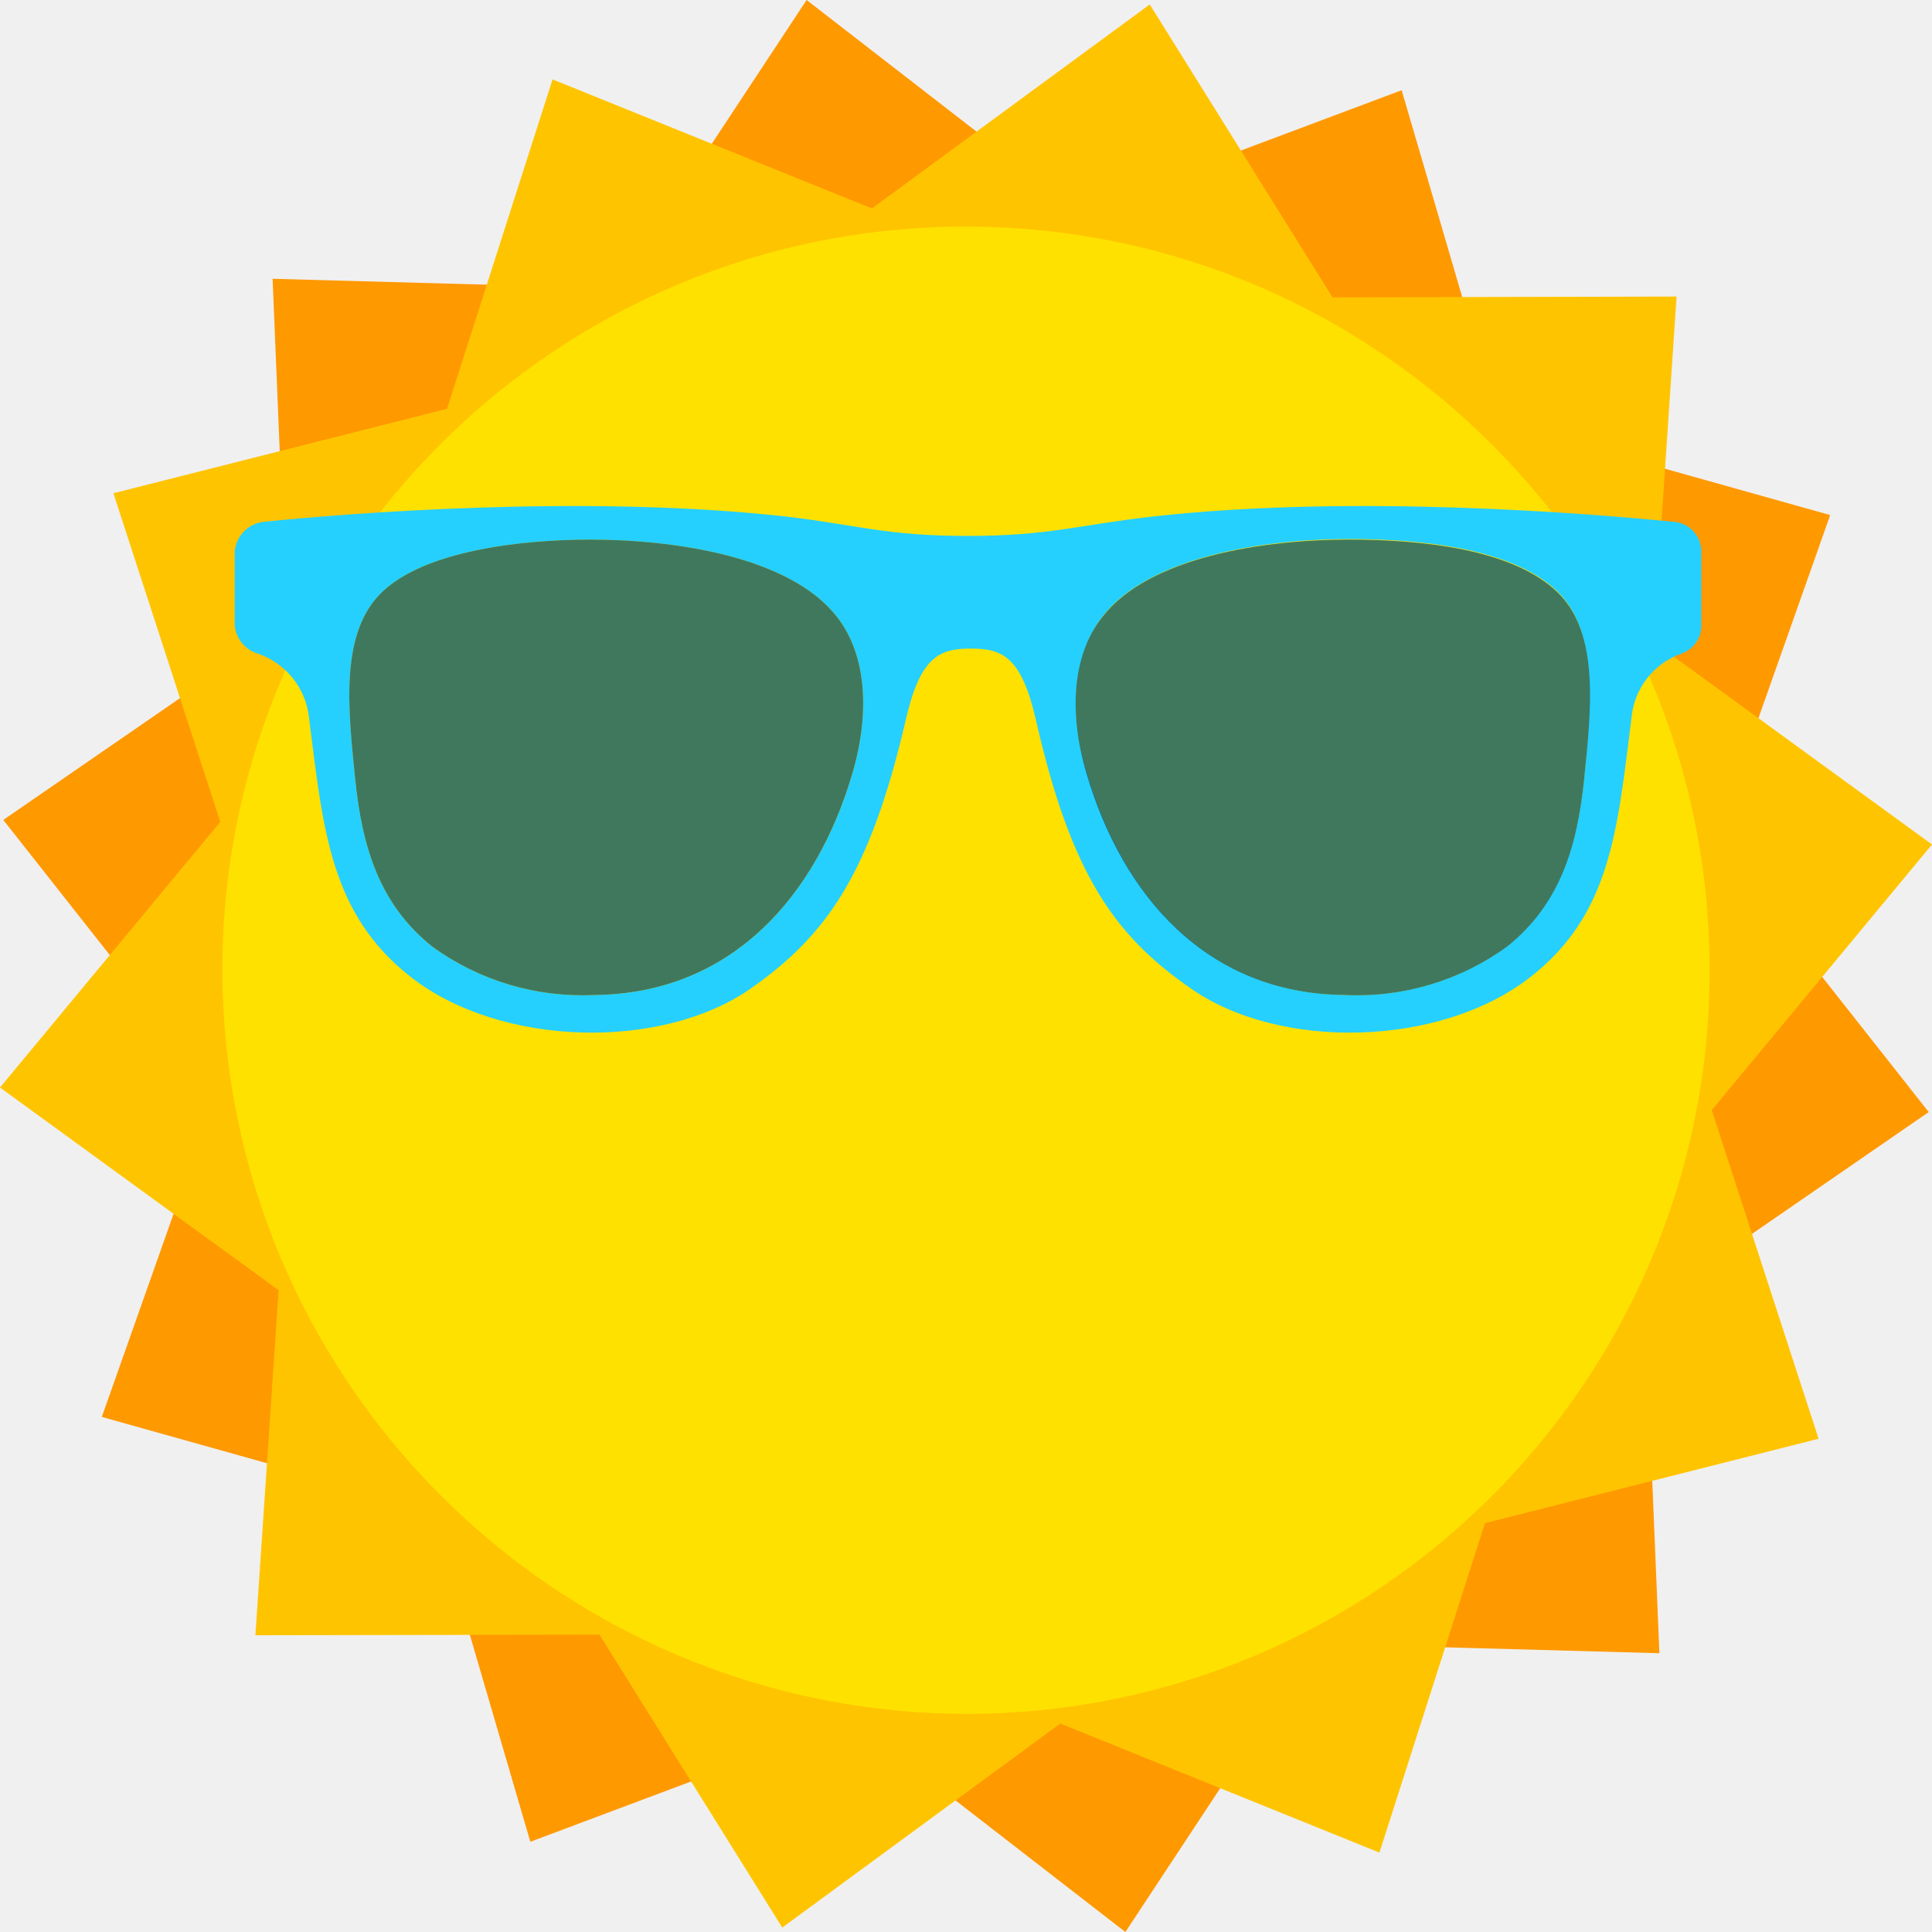
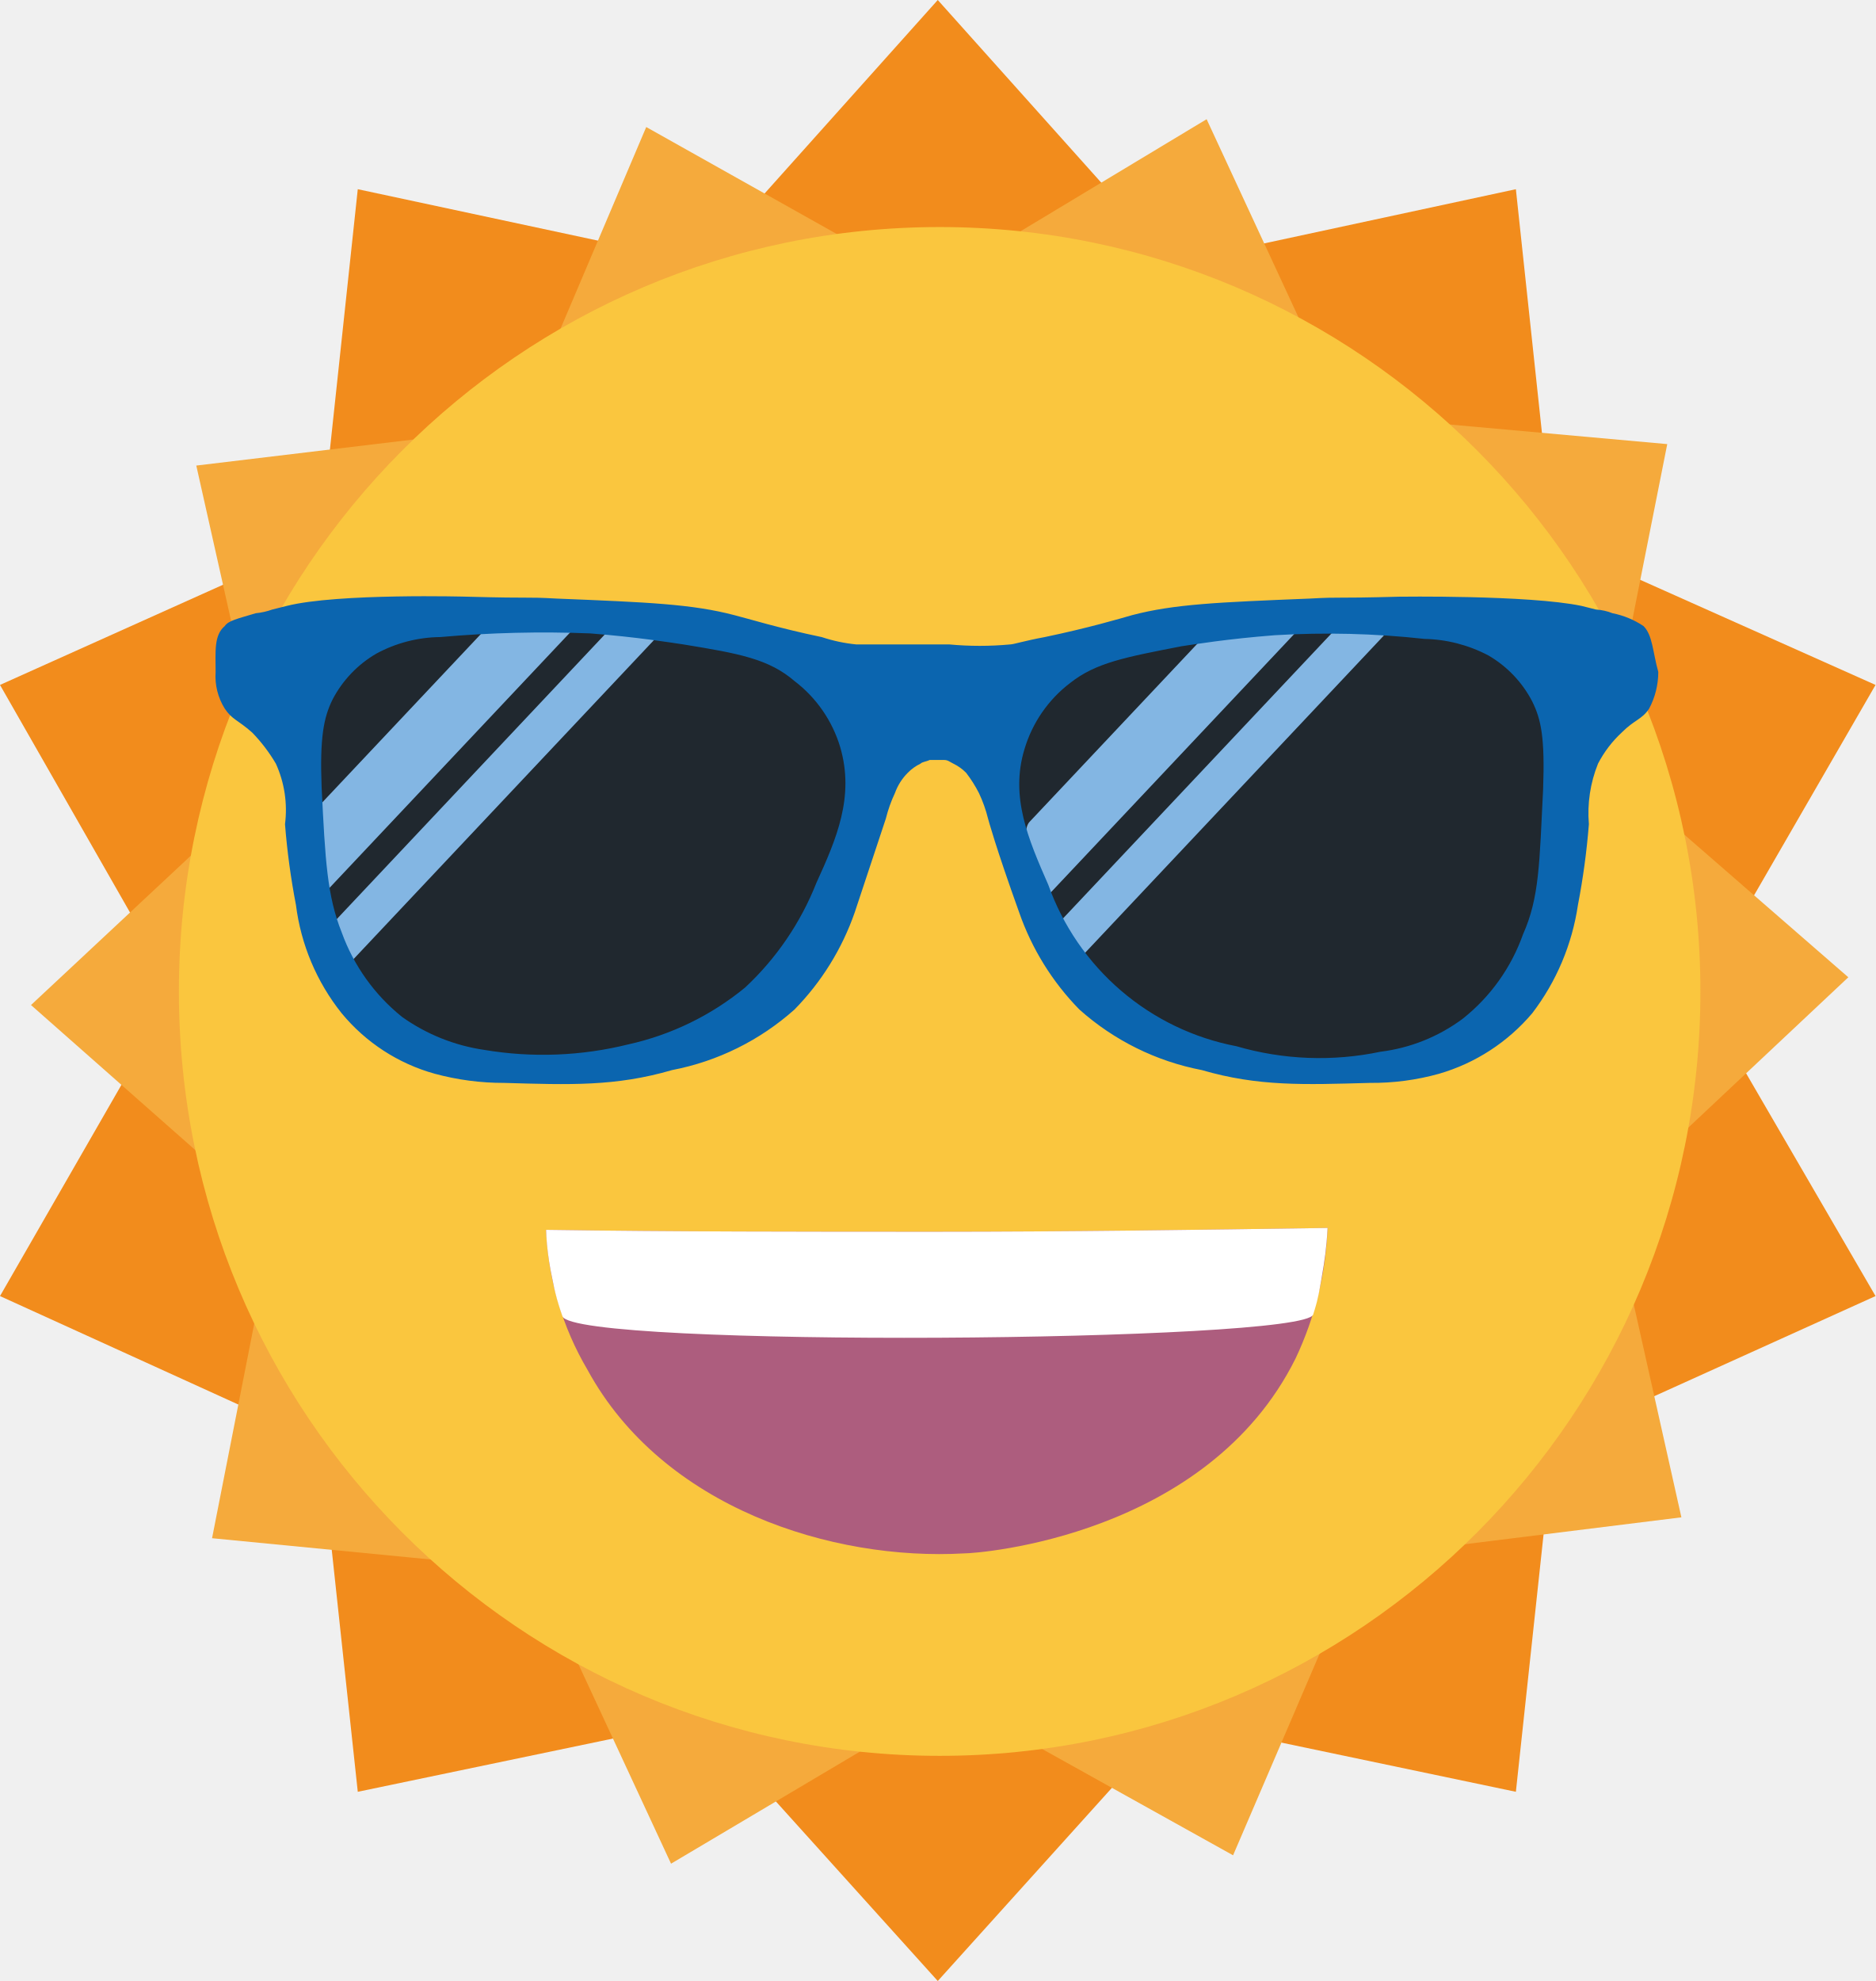
- <svg xmlns="http://www.w3.org/2000/svg" id="a6f18160-3530-4b51-9ae9-f4d588fa4ff0" data-name="Layer 3" viewBox="0 0 100 100">
-   <polygon points="0.17 42.44 14.85 32.32 14.11 14.43 31.91 14.92 41.75 0 55.86 10.93 72.55 4.67 77.58 21.85 94.73 26.66 88.77 43.53 99.83 57.56 85.15 67.68 85.89 85.57 68.09 85.08 58.25 100 44.14 89.07 27.45 95.33 22.43 78.15 5.27 73.34 11.23 56.47 0.17 42.44" style="fill: #f90" />
-   <polygon points="0 56.29 11.4 42.54 5.87 25.53 23.14 21.16 28.6 4.11 45.13 10.79 59.51 0.23 68.97 15.39 86.78 15.35 85.58 33.22 100 43.71 88.6 57.46 94.13 74.47 76.86 78.84 71.4 95.89 54.88 89.21 40.49 99.77 31.03 84.61 13.22 84.64 14.42 66.78 0 56.29" style="fill: #ffc400" />
-   <path d="M11.51,50A38.49,38.49,0,1,1,50,88.71,38.6,38.6,0,0,1,11.51,50Z" style="fill: #ffe100" />
-   <path d="M86.52,27c-4.13-.41-16.42-1.44-26.9-.26-3.72.42-5.34,1-9.53,1s-5.65-.56-9.37-1c-10.48-1.18-22.92-.15-27,.26a1.7,1.7,0,0,0-1.57,1.53v3.86a1.69,1.69,0,0,0,1.16,1.43A3.94,3.94,0,0,1,16,37.2c.73,5.79,1.1,10.13,5.29,13.39,4.67,3.63,13,3.79,17.59.56,3.87-2.72,6.14-5.86,8-13.88.75-3.29,1.75-3.7,3.37-3.7s2.62.41,3.37,3.7c1.82,8,4.08,11.16,8,13.88,4.58,3.23,12.9,3.07,17.57-.56,4.19-3.26,4.52-7.6,5.25-13.39a3.9,3.9,0,0,1,2.62-3.38,1.53,1.53,0,0,0,1-1.43V28.53A1.55,1.55,0,0,0,86.52,27ZM44.11,40.06c-1.85,6.27-6.2,11.37-13.34,11.44A13.23,13.23,0,0,1,22.38,49c-2.74-2.19-3.64-5.15-4-8.72s-.81-7.51,1.39-9.63,7.1-2.72,10.79-2.72c4.37,0,10.34.88,12.76,4C44.83,33.85,45.06,36.85,44.11,40.06ZM82,40.27c-.37,3.57-1.27,6.53-4,8.72a13.23,13.23,0,0,1-8.39,2.51c-7.14-.07-11.49-5.17-13.34-11.44-1-3.21-.72-6.21.8-8.16,2.42-3.1,8.39-4,12.76-4,3.68,0,8.44.46,10.79,2.72C82.79,32.76,82.34,36.71,82,40.27Z" style="fill: #25d0ff" />
-   <path d="M44.11,40.06c-1.85,6.27-6.2,11.37-13.34,11.44A13.23,13.23,0,0,1,22.38,49c-2.74-2.19-3.64-5.15-4-8.72s-.81-7.51,1.39-9.63,7.1-2.72,10.79-2.72c4.37,0,10.34.88,12.76,4C44.83,33.85,45.06,36.85,44.11,40.06Z" style="fill: #105e75;opacity: 0.8" />
-   <path d="M56.24,40.06c1.85,6.27,6.2,11.37,13.34,11.44A13.23,13.23,0,0,0,78,49c2.74-2.19,3.64-5.15,4-8.72s.81-7.51-1.39-9.63c-2.35-2.26-7.11-2.72-10.79-2.72-4.37,0-10.34.88-12.76,4C55.52,33.85,55.29,36.85,56.24,40.06Z" style="fill: #105e75;opacity: 0.8" />
+ <svg xmlns="http://www.w3.org/2000/svg" viewBox="0 0 125 132" fill="none">
+   <path d="M62.5 0L78.188 17.524L101.029 12.607L103.539 36.057L125 45.639L113.203 66.063L125 86.361L103.539 96.069L101.029 119.393L78.188 114.602L62.5 132L46.812 114.602L23.845 119.393L21.335 96.069L0 86.361L11.672 66.063L0 45.639L21.335 36.057L23.845 12.607L46.812 17.524L62.5 0Z" fill="#F28C1C" />
+   <path d="M43.07 8.465L61.948 19.062L80.418 7.943L89.557 27.651L111.118 29.592L106.879 50.938L123.185 65.119L107.338 80.006L112.06 101.104L90.713 103.754L82.181 123.624L63.341 113.137L44.723 124.183L35.623 104.585L14.133 102.496L18.301 81.298L2.066 66.969L17.84 52.23L13.082 31.022L34.576 28.444L43.07 8.465Z" fill="#F5AA3C" />
+   <path d="M62.626 116.997C90.628 116.997 113.328 94.193 113.328 66.063C113.328 37.933 90.628 15.129 62.626 15.129C34.623 15.129 11.923 37.933 11.923 66.063C11.923 94.193 34.623 116.997 62.626 116.997Z" fill="#FAC63E" />
+   <path d="M36.395 81.948C44.93 82.075 53.589 82.075 62.374 82.075C71.16 82.075 79.819 81.948 88.479 81.822C88.362 84.838 87.637 87.797 86.345 90.522C80.447 102.373 65.261 103.507 64.257 103.507C55.472 104.011 44.177 100.481 39.157 91.278C37.485 88.444 36.536 85.239 36.395 81.948Z" fill="#AD5D7E" />
+   <path d="M68.399 57.49C69.251 60.425 70.225 63.97 73.267 66.904C77.283 70.694 82.273 70.938 85.68 71.064C89.696 71.309 95.05 71.554 98.945 67.886C101.987 65.073 102.474 61.284 102.961 57.371C103.569 53.211 104.178 48.57 101.623 45.142C98.336 40.741 91.765 40.982 85.802 41.234C80.934 41.478 70.346 41.845 67.791 47.958C66.579 50.763 67.431 53.696 68.399 57.49Z" fill="#20282F" />
+   <path d="M56.422 47.746C53.867 41.634 43.279 41.267 38.411 41.022C32.449 40.778 25.877 40.533 22.59 44.93C20.035 48.353 20.644 52.999 21.253 57.16C21.739 61.068 22.226 64.862 25.268 67.673C29.159 71.341 34.517 71.096 38.533 70.851C41.94 70.725 46.93 70.484 50.946 66.691C53.988 63.757 54.962 60.212 55.815 57.278C56.787 53.492 57.639 50.556 56.422 47.746Z" fill="#20282F" />
+   <path d="M69.608 59.917L86.802 41.668L86.358 41.226C84.746 40.926 83.198 40.754 81.936 40.625L68.608 54.772C67.807 55.623 69.103 60.454 69.608 59.917Z" fill="#83B6E3" />
+   <path d="M92.231 42.346L91.652 41.771C91.036 41.52 90.407 41.301 89.769 41.115L69.759 62.353L71.047 63.63C71.284 63.789 71.525 63.935 71.772 64.069L92.231 42.346Z" fill="#83B6E3" />
+   <path d="M43.872 42.346L43.292 41.771C42.674 41.519 42.043 41.3 41.402 41.115L21.399 62.353L22.687 63.63C22.924 63.789 23.166 63.935 23.411 64.069L43.872 42.346Z" fill="#83B6E3" />
+   <path d="M21.249 59.917L38.443 41.668L38 41.226C36.388 40.926 34.84 40.754 33.578 40.625L20.249 54.772C19.453 55.623 20.743 60.454 21.249 59.917Z" fill="#83B6E3" />
+   <path d="M109.537 41.717C108.91 41.298 108.207 41.007 107.469 40.861C107.119 40.721 106.749 40.639 106.373 40.616L105.4 40.372C101.87 39.638 93.227 39.76 93.227 39.76C88.602 39.886 89.576 39.76 87.263 39.886C81.178 40.131 78.258 40.253 75.459 40.987C74.607 41.231 72.538 41.843 69.617 42.453C68.278 42.698 67.549 42.942 67.305 42.942C65.969 43.066 64.625 43.066 63.289 42.942H57.086C56.3 42.866 55.524 42.702 54.774 42.453C51.854 41.843 49.906 41.231 48.933 40.987C46.133 40.253 43.213 40.131 37.128 39.886C34.815 39.76 35.789 39.886 31.165 39.76C31.165 39.76 22.525 39.516 19.116 40.372L18.142 40.616C17.789 40.743 17.421 40.825 17.047 40.861C15.831 41.228 15.222 41.35 14.979 41.717C14.248 42.327 14.37 43.428 14.37 44.773C14.309 45.632 14.523 46.488 14.979 47.217C15.466 47.951 15.831 47.951 16.803 48.807C17.412 49.434 17.943 50.131 18.386 50.885C18.96 52.146 19.171 53.544 18.995 54.919C19.137 56.725 19.381 58.521 19.724 60.299C20.056 62.939 21.11 65.436 22.767 67.512C24.376 69.463 26.542 70.872 28.973 71.546C30.481 71.955 32.036 72.161 33.598 72.157C37.979 72.284 41.022 72.401 44.794 71.302C47.826 70.72 50.644 69.326 52.952 67.267C54.751 65.433 56.123 63.22 56.968 60.788L59.037 54.553C59.184 53.963 59.387 53.39 59.646 52.842C59.828 52.336 60.119 51.876 60.498 51.496C60.744 51.244 61.032 51.037 61.349 50.885C61.475 50.759 61.714 50.759 61.958 50.64H62.932C63.175 50.64 63.297 50.766 63.54 50.885C63.858 51.038 64.146 51.244 64.392 51.496C64.716 51.918 65 52.368 65.243 52.842C65.502 53.39 65.706 53.963 65.852 54.553C65.852 54.553 66.339 56.387 67.922 60.788C68.767 63.219 70.139 65.432 71.938 67.267C74.245 69.326 77.064 70.72 80.095 71.302C83.868 72.401 86.91 72.278 91.291 72.157C92.854 72.172 94.411 71.967 95.916 71.546C98.334 70.843 100.493 69.44 102.122 67.512C103.73 65.406 104.778 62.924 105.166 60.299C105.508 58.521 105.752 56.725 105.895 54.919C105.779 53.545 105.988 52.163 106.503 50.885C106.908 50.106 107.443 49.403 108.086 48.807C108.938 47.951 109.424 47.951 109.911 47.217C110.311 46.465 110.52 45.626 110.52 44.773C110.146 43.428 110.146 42.327 109.537 41.717ZM54.409 58.831C53.363 61.48 51.742 63.861 49.662 65.8C47.4 67.658 44.735 68.957 41.881 69.589C38.735 70.37 35.463 70.494 32.267 69.956C30.294 69.668 28.417 68.914 26.791 67.756C24.964 66.287 23.574 64.341 22.775 62.132C21.801 59.688 21.679 57.364 21.436 52.475C21.31 49.174 21.561 47.829 22.166 46.606C22.832 45.33 23.845 44.271 25.087 43.55C26.397 42.842 27.858 42.464 29.346 42.449C32.664 42.155 35.997 42.073 39.325 42.205C42.489 42.449 44.68 42.816 45.532 42.938C49.305 43.55 51.251 43.917 52.956 45.384C54.408 46.49 55.474 48.031 55.998 49.784C56.964 53.086 55.748 55.898 54.409 58.831ZM102.844 52.597C102.6 57.486 102.6 59.81 101.506 62.254C100.721 64.472 99.329 66.421 97.49 67.879C95.884 69.075 93.997 69.833 92.013 70.079C88.827 70.749 85.526 70.624 82.4 69.712C79.558 69.171 76.907 67.893 74.709 66.006C72.51 64.119 70.84 61.688 69.864 58.954C68.525 55.898 67.309 53.086 68.282 49.907C68.806 48.153 69.872 46.612 71.325 45.507C73.028 44.161 74.976 43.794 78.749 43.061C79.6 42.935 81.791 42.572 84.955 42.327C88.282 42.126 91.62 42.208 94.933 42.572C96.419 42.602 97.877 42.979 99.193 43.672C100.435 44.392 101.448 45.452 102.113 46.728C102.722 47.951 102.966 49.169 102.844 52.597Z" fill="#0B65AF" />
+   <path d="M36.395 81.948C44.93 82.075 53.589 82.075 62.374 82.075C71.16 82.075 79.819 81.948 88.479 81.822C88.444 82.516 88.385 83.101 88.331 83.545C88.269 84.056 88.197 84.481 88.051 85.331C87.925 86.069 87.858 86.39 87.77 86.736C87.77 86.736 87.658 87.171 87.519 87.592C86.904 89.444 38.253 89.822 37.486 87.707C37.282 87.145 37.117 86.548 37.117 86.548C36.973 86.027 36.896 85.642 36.796 85.137C36.64 84.407 36.526 83.669 36.455 82.925C36.417 82.518 36.402 82.18 36.395 81.948Z" fill="white" />
</svg>
